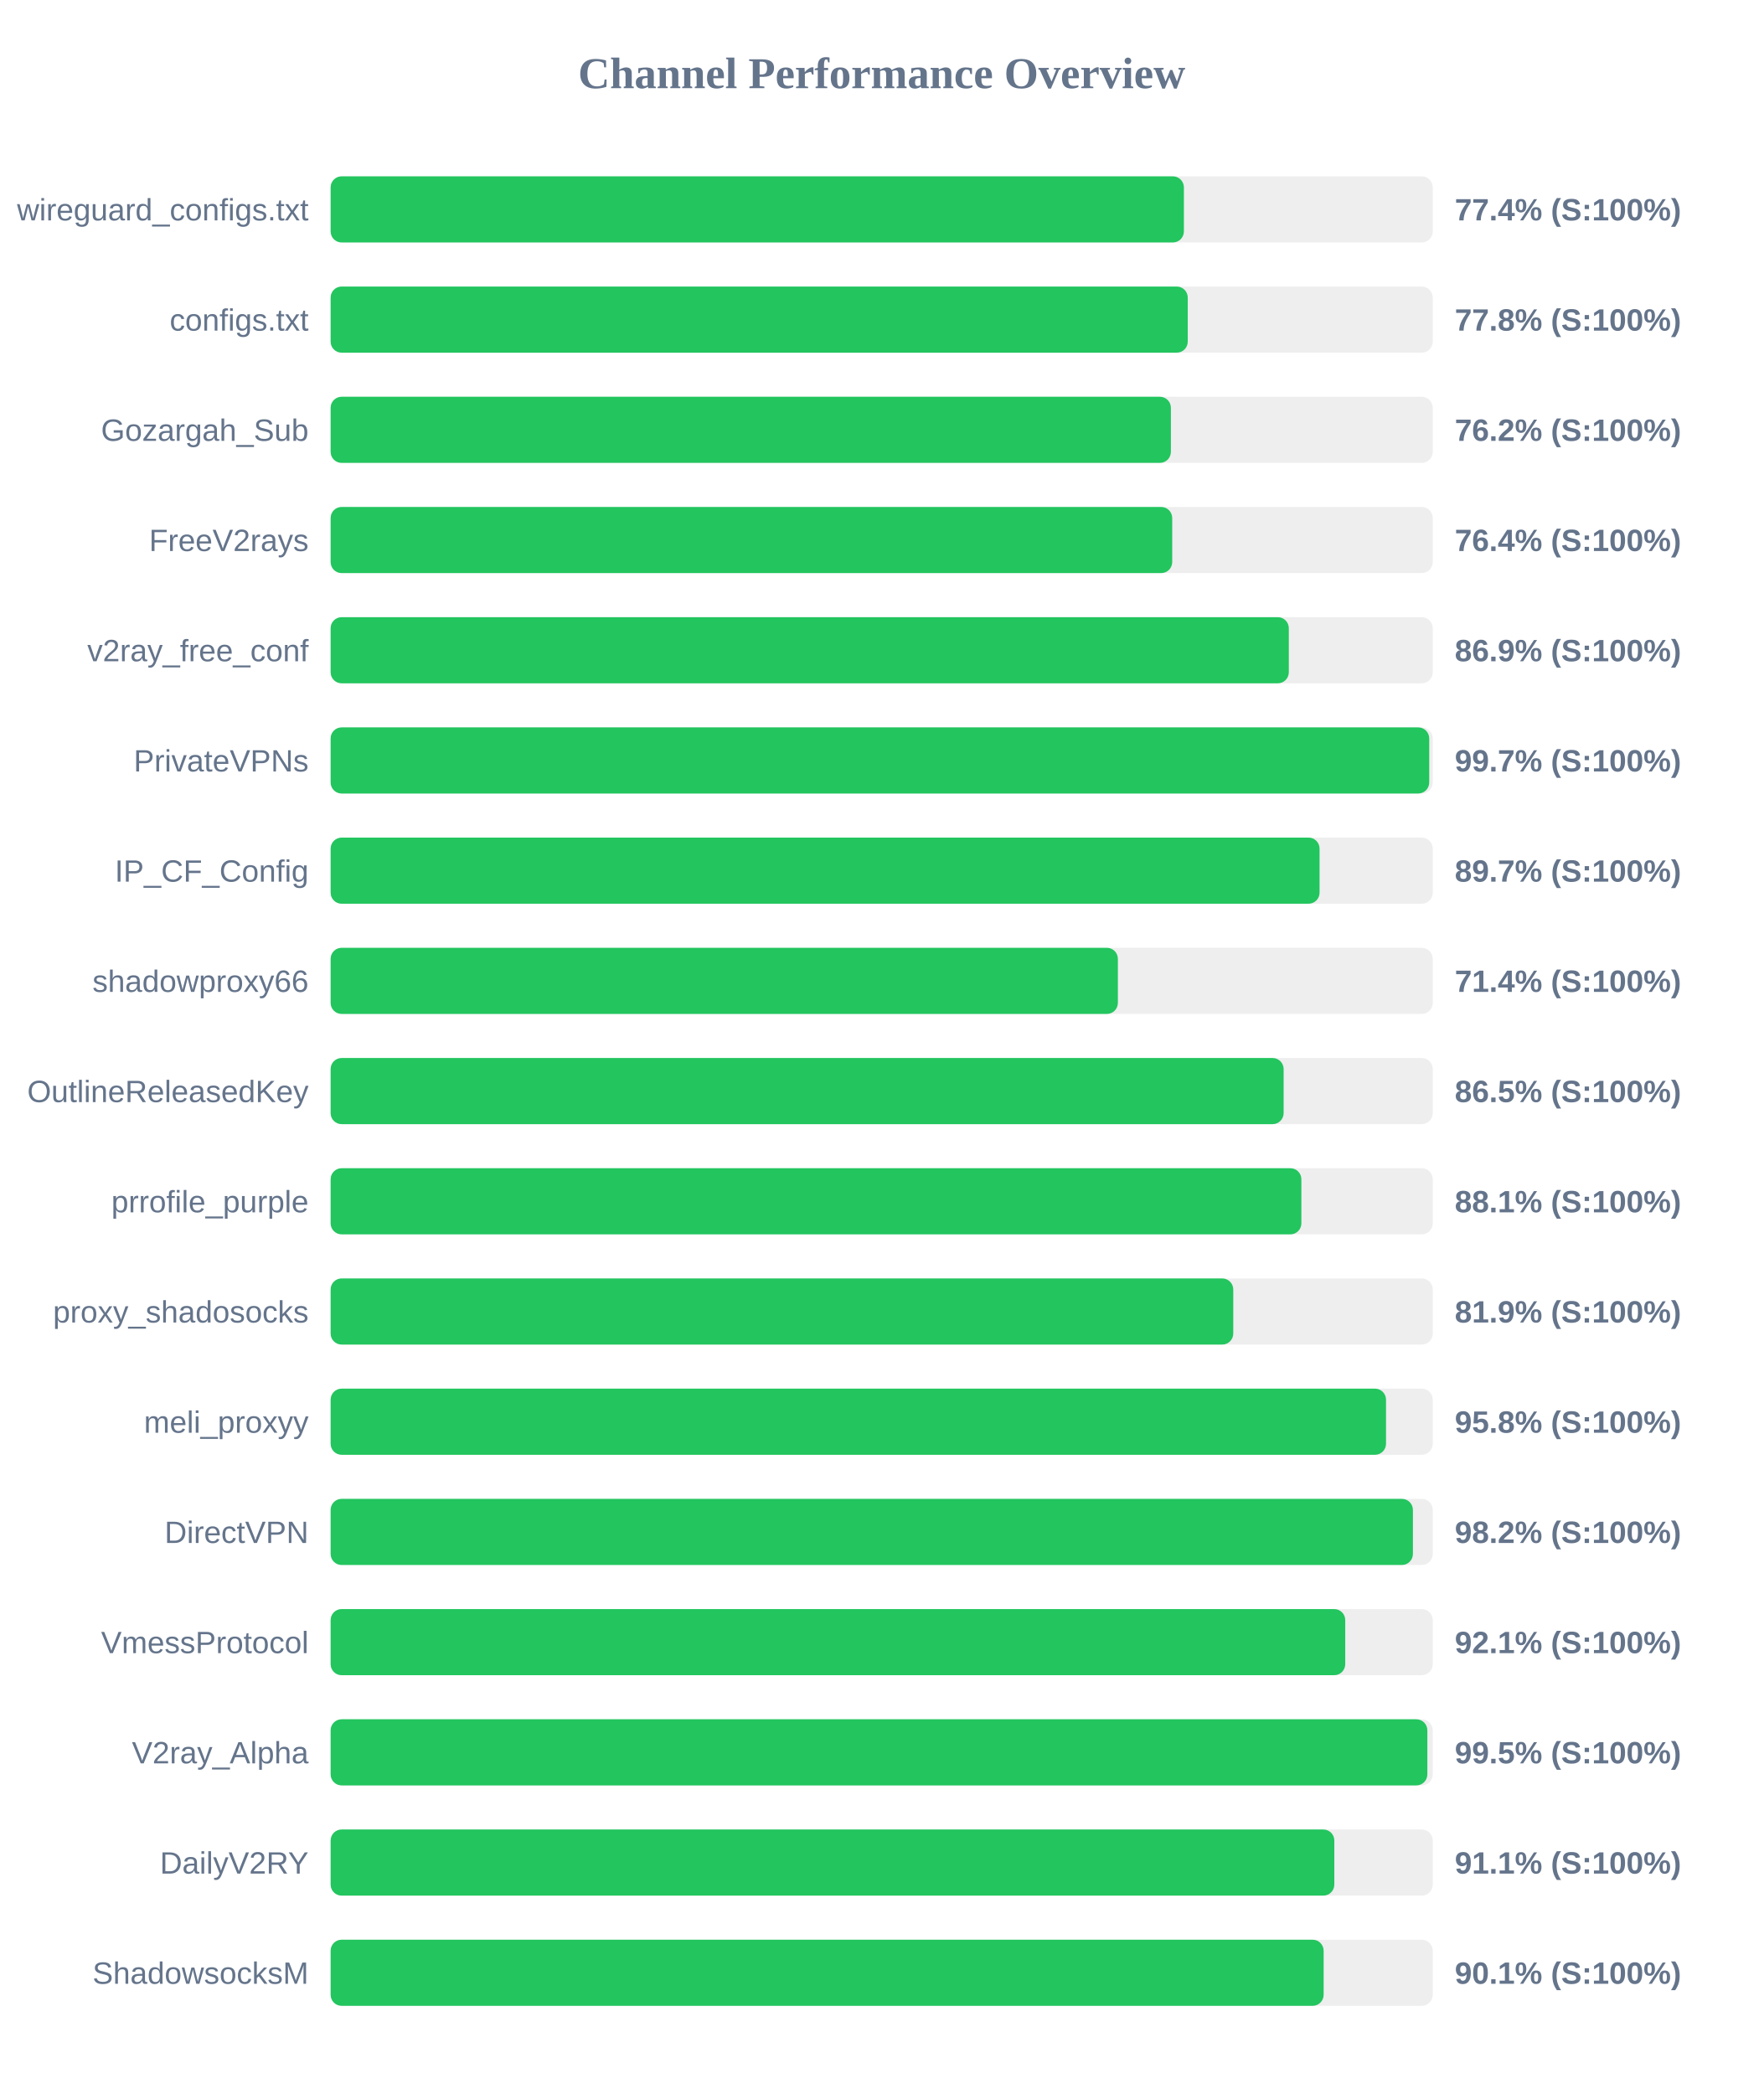
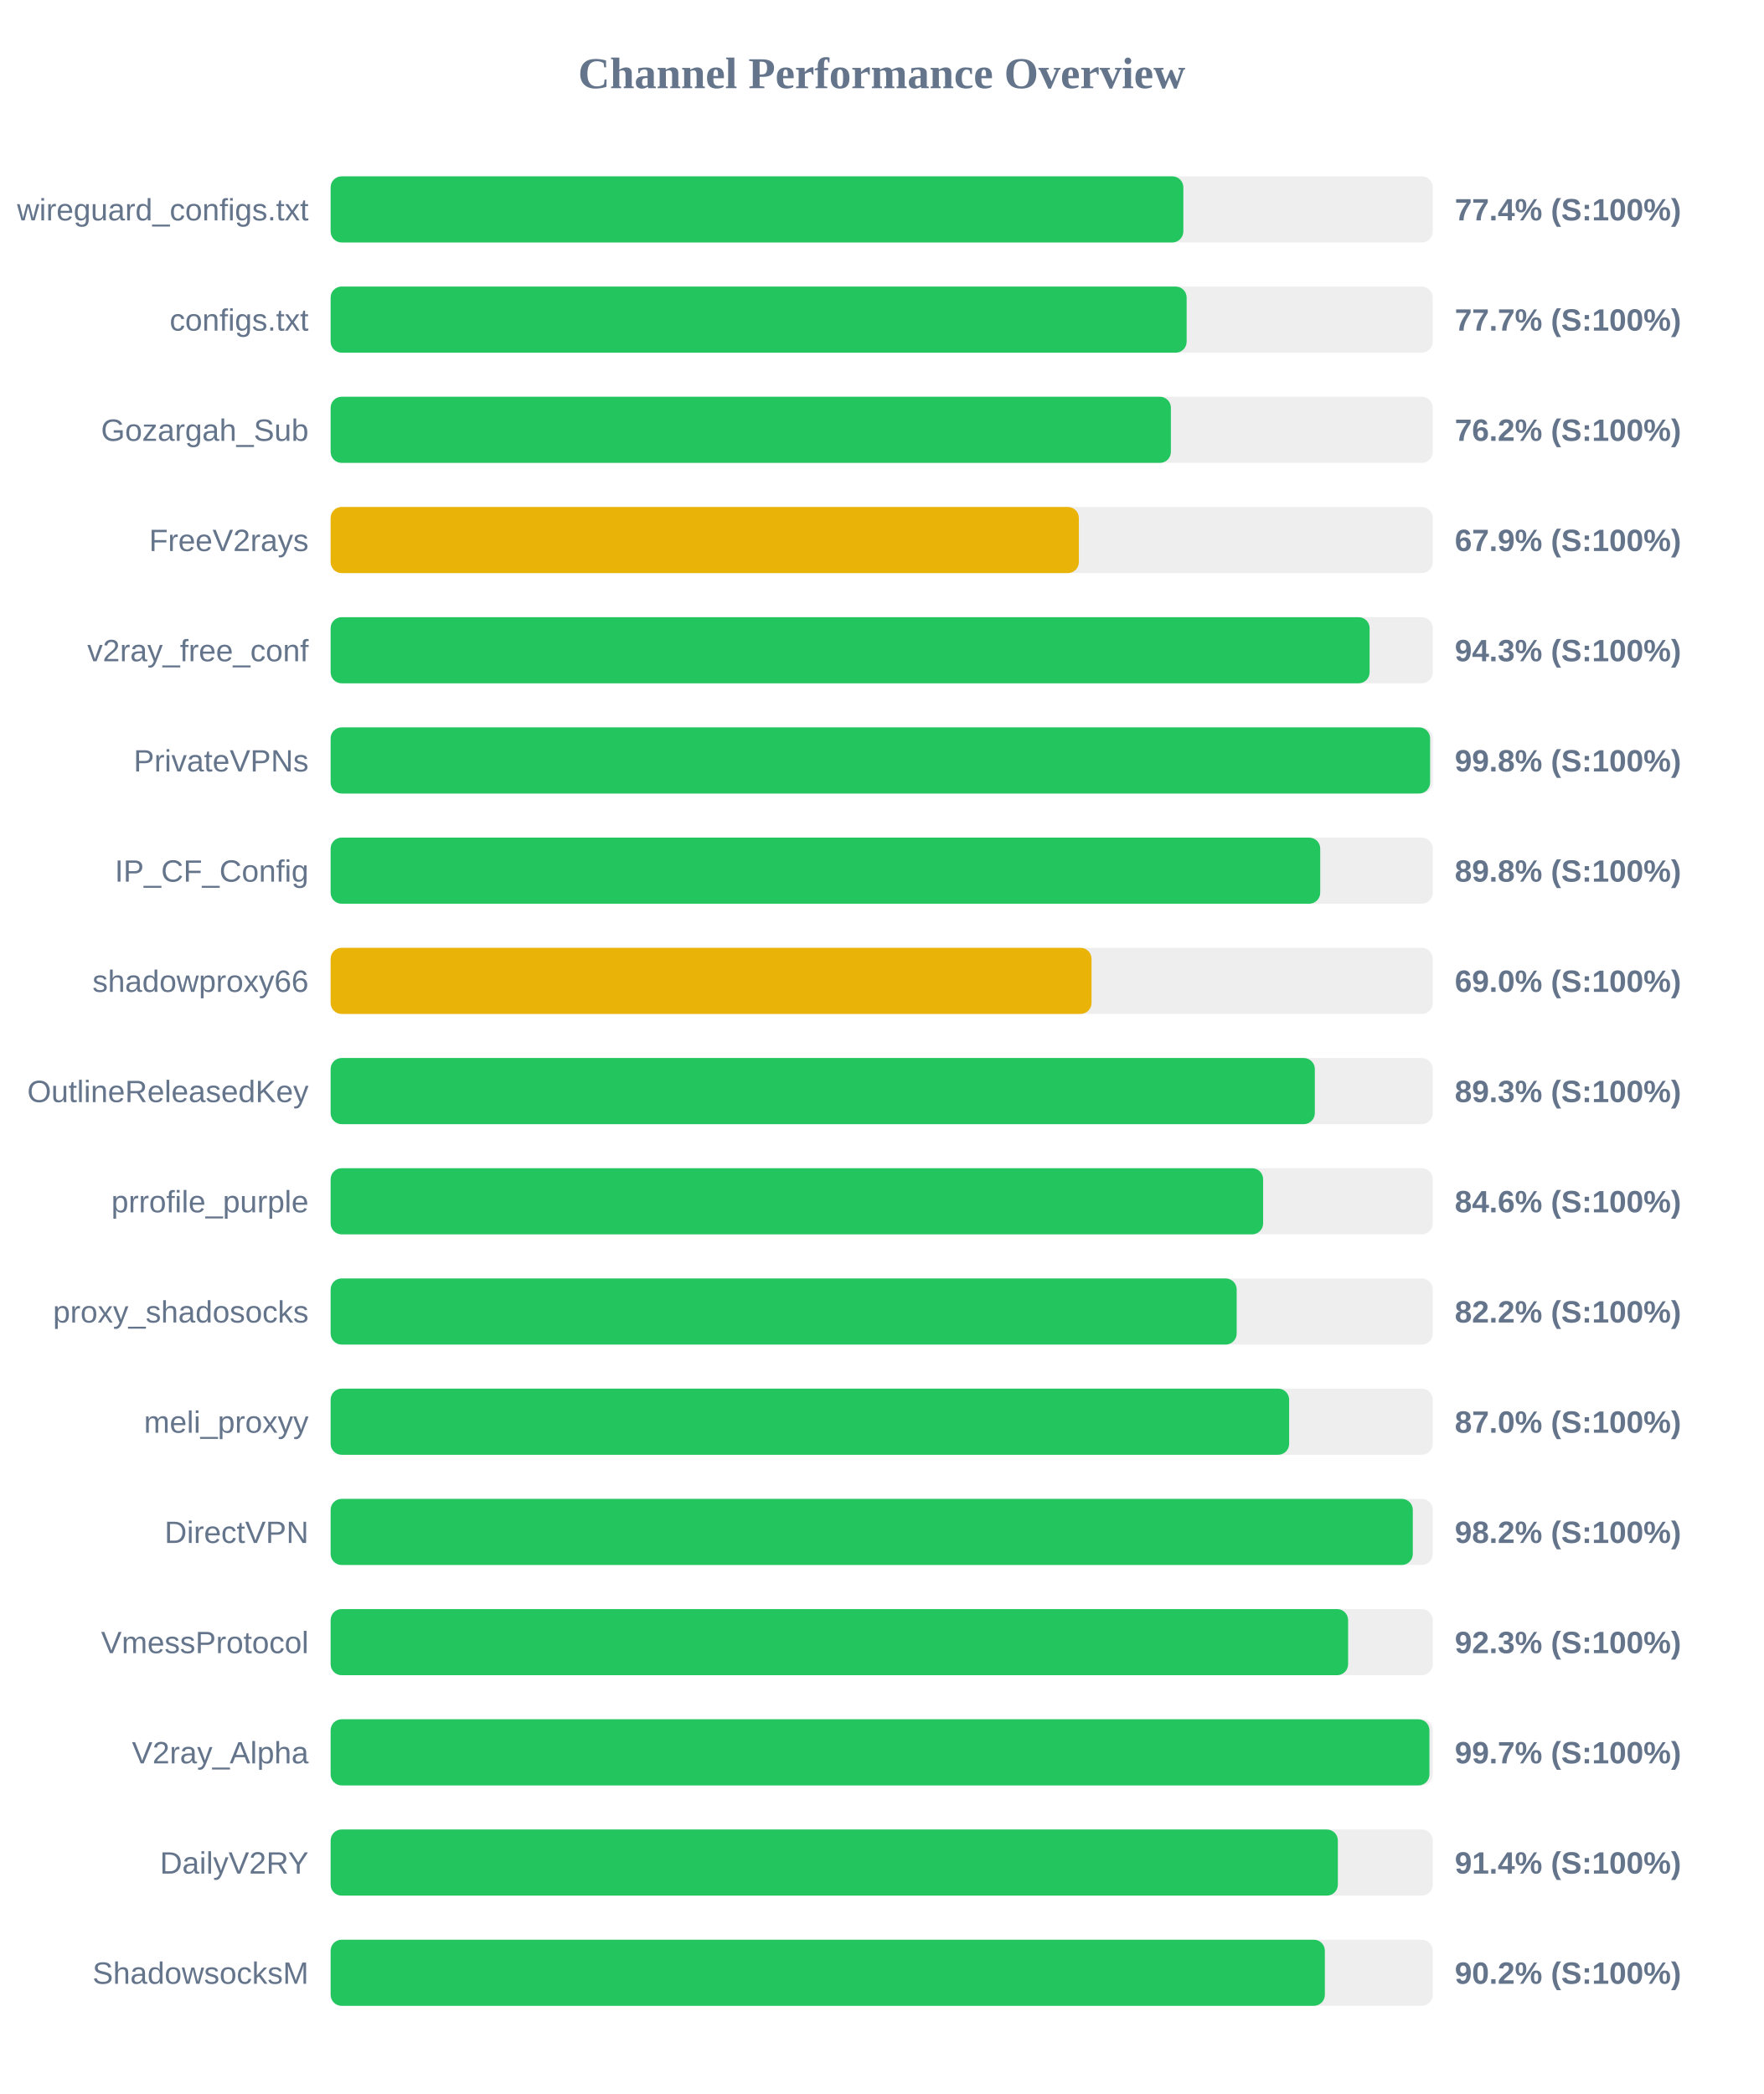
<svg xmlns="http://www.w3.org/2000/svg" width="800" height="950" version="1.1">
  <style>
        .row { font: 14px Arial; fill: #64748b; }
        .score { font: bold 14px Arial; fill: #64748b; }
    </style>
  <text x="400" y="40" text-anchor="middle" font-size="20px" font-weight="bold" fill="#64748b">Channel Performance Overview</text>
  <rect x="150" y="80" width="500" height="30" fill="#eee" rx="5" />
-   <rect x="150" y="80" width="387.1" height="30" fill="#22c55e" rx="5" />
+   <rect x="150" y="80" width="386.85" height="30" fill="#22c55e" rx="5" />
  <text x="140" y="100" text-anchor="end" class="row">wireguard_configs.txt</text>
  <text x="660" y="100" text-anchor="start" class="score">77.4% (S:100%)</text>
  <rect x="150" y="130" width="500" height="30" fill="#eee" rx="5" />
-   <rect x="150" y="130" width="388.85" height="30" fill="#22c55e" rx="5" />
+   <rect x="150" y="130" width="388.35" height="30" fill="#22c55e" rx="5" />
  <text x="140" y="150" text-anchor="end" class="row">configs.txt</text>
-   <text x="660" y="150" text-anchor="start" class="score">77.8% (S:100%)</text>
+   <text x="660" y="150" text-anchor="start" class="score">77.7% (S:100%)</text>
  <rect x="150" y="180" width="500" height="30" fill="#eee" rx="5" />
  <rect x="150" y="180" width="381.2" height="30" fill="#22c55e" rx="5" />
  <text x="140" y="200" text-anchor="end" class="row">Gozargah_Sub</text>
  <text x="660" y="200" text-anchor="start" class="score">76.2% (S:100%)</text>
  <rect x="150" y="230" width="500" height="30" fill="#eee" rx="5" />
-   <rect x="150" y="230" width="381.8" height="30" fill="#22c55e" rx="5" />
+   <rect x="150" y="230" width="339.45" height="30" fill="#eab308" rx="5" />
  <text x="140" y="250" text-anchor="end" class="row">FreeV2rays</text>
-   <text x="660" y="250" text-anchor="start" class="score">76.4% (S:100%)</text>
+   <text x="660" y="250" text-anchor="start" class="score">67.9% (S:100%)</text>
  <rect x="150" y="280" width="500" height="30" fill="#eee" rx="5" />
-   <rect x="150" y="280" width="434.7" height="30" fill="#22c55e" rx="5" />
+   <rect x="150" y="280" width="471.35" height="30" fill="#22c55e" rx="5" />
  <text x="140" y="300" text-anchor="end" class="row">v2ray_free_conf</text>
-   <text x="660" y="300" text-anchor="start" class="score">86.9% (S:100%)</text>
+   <text x="660" y="300" text-anchor="start" class="score">94.3% (S:100%)</text>
  <rect x="150" y="330" width="500" height="30" fill="#eee" rx="5" />
-   <rect x="150" y="330" width="498.4" height="30" fill="#22c55e" rx="5" />
+   <rect x="150" y="330" width="498.8" height="30" fill="#22c55e" rx="5" />
  <text x="140" y="350" text-anchor="end" class="row">PrivateVPNs</text>
-   <text x="660" y="350" text-anchor="start" class="score">99.7% (S:100%)</text>
+   <text x="660" y="350" text-anchor="start" class="score">99.8% (S:100%)</text>
  <rect x="150" y="380" width="500" height="30" fill="#eee" rx="5" />
-   <rect x="150" y="380" width="448.65" height="30" fill="#22c55e" rx="5" />
+   <rect x="150" y="380" width="448.95" height="30" fill="#22c55e" rx="5" />
  <text x="140" y="400" text-anchor="end" class="row">IP_CF_Config</text>
-   <text x="660" y="400" text-anchor="start" class="score">89.7% (S:100%)</text>
+   <text x="660" y="400" text-anchor="start" class="score">89.8% (S:100%)</text>
  <rect x="150" y="430" width="500" height="30" fill="#eee" rx="5" />
-   <rect x="150" y="430" width="357.15" height="30" fill="#22c55e" rx="5" />
+   <rect x="150" y="430" width="345.2" height="30" fill="#eab308" rx="5" />
  <text x="140" y="450" text-anchor="end" class="row">shadowproxy66</text>
-   <text x="660" y="450" text-anchor="start" class="score">71.4% (S:100%)</text>
+   <text x="660" y="450" text-anchor="start" class="score">69.0% (S:100%)</text>
  <rect x="150" y="480" width="500" height="30" fill="#eee" rx="5" />
-   <rect x="150" y="480" width="432.35" height="30" fill="#22c55e" rx="5" />
+   <rect x="150" y="480" width="446.5" height="30" fill="#22c55e" rx="5" />
  <text x="140" y="500" text-anchor="end" class="row">OutlineReleasedKey</text>
-   <text x="660" y="500" text-anchor="start" class="score">86.5% (S:100%)</text>
+   <text x="660" y="500" text-anchor="start" class="score">89.3% (S:100%)</text>
  <rect x="150" y="530" width="500" height="30" fill="#eee" rx="5" />
-   <rect x="150" y="530" width="440.4" height="30" fill="#22c55e" rx="5" />
+   <rect x="150" y="530" width="423.05" height="30" fill="#22c55e" rx="5" />
  <text x="140" y="550" text-anchor="end" class="row">prrofile_purple</text>
-   <text x="660" y="550" text-anchor="start" class="score">88.1% (S:100%)</text>
+   <text x="660" y="550" text-anchor="start" class="score">84.6% (S:100%)</text>
  <rect x="150" y="580" width="500" height="30" fill="#eee" rx="5" />
-   <rect x="150" y="580" width="409.5" height="30" fill="#22c55e" rx="5" />
+   <rect x="150" y="580" width="411.05" height="30" fill="#22c55e" rx="5" />
  <text x="140" y="600" text-anchor="end" class="row">proxy_shadosocks</text>
-   <text x="660" y="600" text-anchor="start" class="score">81.9% (S:100%)</text>
+   <text x="660" y="600" text-anchor="start" class="score">82.2% (S:100%)</text>
  <rect x="150" y="630" width="500" height="30" fill="#eee" rx="5" />
-   <rect x="150" y="630" width="478.8" height="30" fill="#22c55e" rx="5" />
+   <rect x="150" y="630" width="434.85" height="30" fill="#22c55e" rx="5" />
  <text x="140" y="650" text-anchor="end" class="row">meli_proxyy</text>
-   <text x="660" y="650" text-anchor="start" class="score">95.8% (S:100%)</text>
+   <text x="660" y="650" text-anchor="start" class="score">87.0% (S:100%)</text>
  <rect x="150" y="680" width="500" height="30" fill="#eee" rx="5" />
-   <rect x="150" y="680" width="491.0" height="30" fill="#22c55e" rx="5" />
+   <rect x="150" y="680" width="490.95" height="30" fill="#22c55e" rx="5" />
  <text x="140" y="700" text-anchor="end" class="row">DirectVPN</text>
  <text x="660" y="700" text-anchor="start" class="score">98.2% (S:100%)</text>
  <rect x="150" y="730" width="500" height="30" fill="#eee" rx="5" />
-   <rect x="150" y="730" width="460.3" height="30" fill="#22c55e" rx="5" />
+   <rect x="150" y="730" width="461.6" height="30" fill="#22c55e" rx="5" />
  <text x="140" y="750" text-anchor="end" class="row">VmessProtocol</text>
-   <text x="660" y="750" text-anchor="start" class="score">92.1% (S:100%)</text>
+   <text x="660" y="750" text-anchor="start" class="score">92.3% (S:100%)</text>
  <rect x="150" y="780" width="500" height="30" fill="#eee" rx="5" />
-   <rect x="150" y="780" width="497.55" height="30" fill="#22c55e" rx="5" />
+   <rect x="150" y="780" width="498.5" height="30" fill="#22c55e" rx="5" />
  <text x="140" y="800" text-anchor="end" class="row">V2ray_Alpha</text>
-   <text x="660" y="800" text-anchor="start" class="score">99.5% (S:100%)</text>
+   <text x="660" y="800" text-anchor="start" class="score">99.7% (S:100%)</text>
  <rect x="150" y="830" width="500" height="30" fill="#eee" rx="5" />
-   <rect x="150" y="830" width="455.35" height="30" fill="#22c55e" rx="5" />
+   <rect x="150" y="830" width="456.95" height="30" fill="#22c55e" rx="5" />
  <text x="140" y="850" text-anchor="end" class="row">DailyV2RY</text>
-   <text x="660" y="850" text-anchor="start" class="score">91.1% (S:100%)</text>
+   <text x="660" y="850" text-anchor="start" class="score">91.4% (S:100%)</text>
  <rect x="150" y="880" width="500" height="30" fill="#eee" rx="5" />
-   <rect x="150" y="880" width="450.5" height="30" fill="#22c55e" rx="5" />
+   <rect x="150" y="880" width="451.05" height="30" fill="#22c55e" rx="5" />
  <text x="140" y="900" text-anchor="end" class="row">ShadowsocksM</text>
-   <text x="660" y="900" text-anchor="start" class="score">90.1% (S:100%)</text>
+   <text x="660" y="900" text-anchor="start" class="score">90.2% (S:100%)</text>
</svg>
